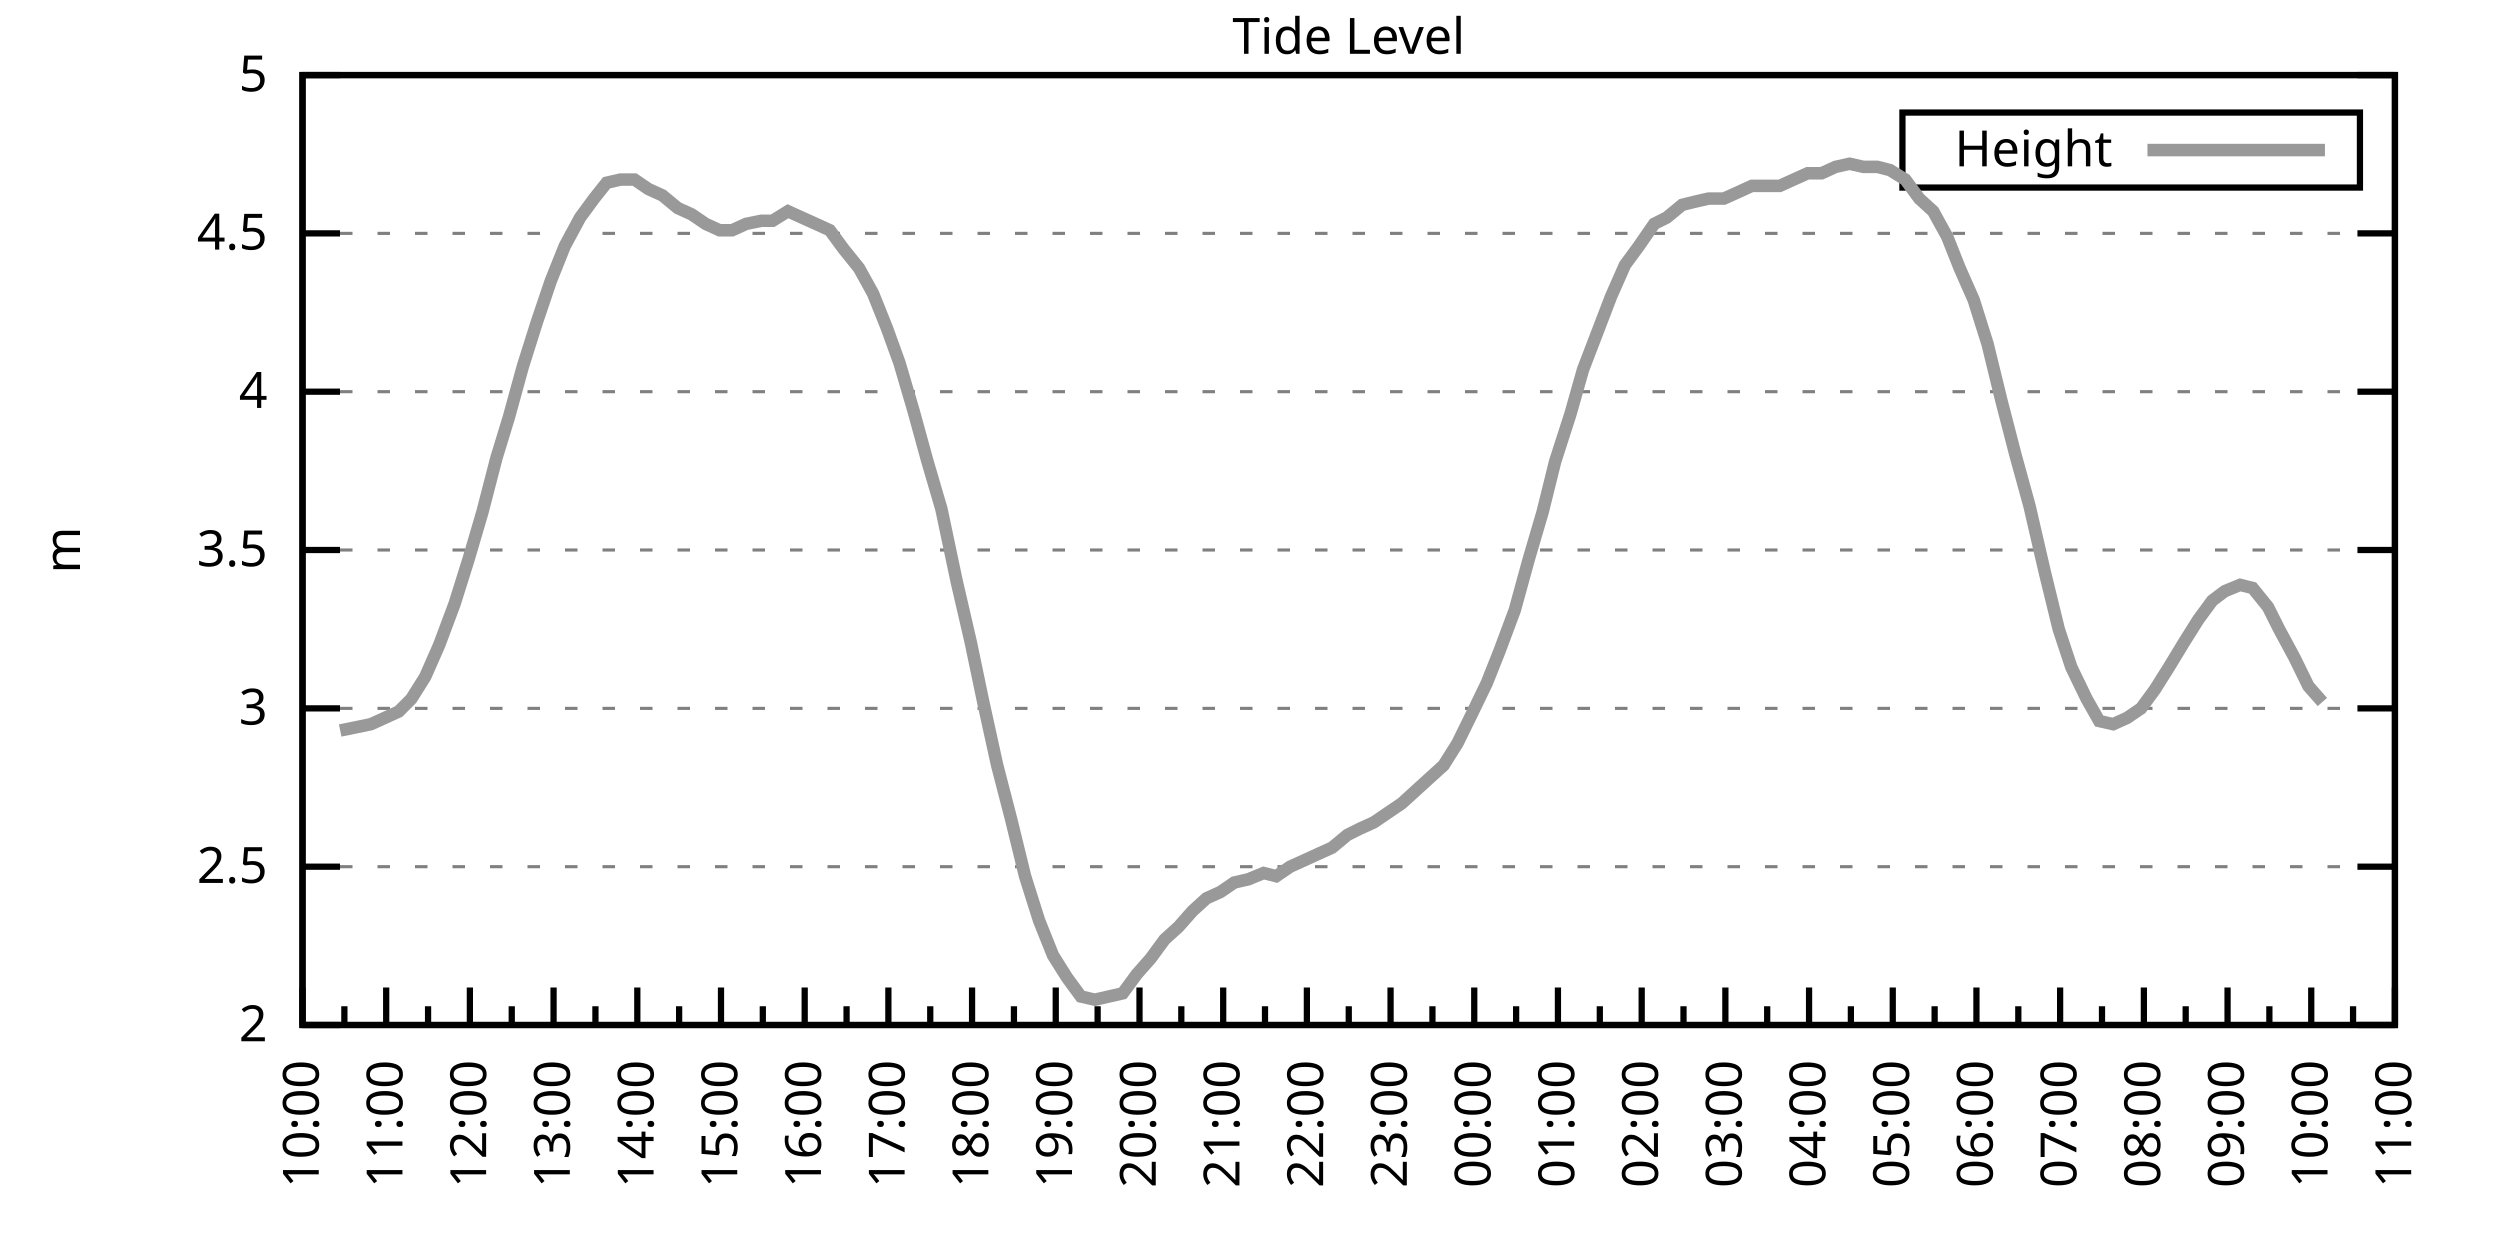
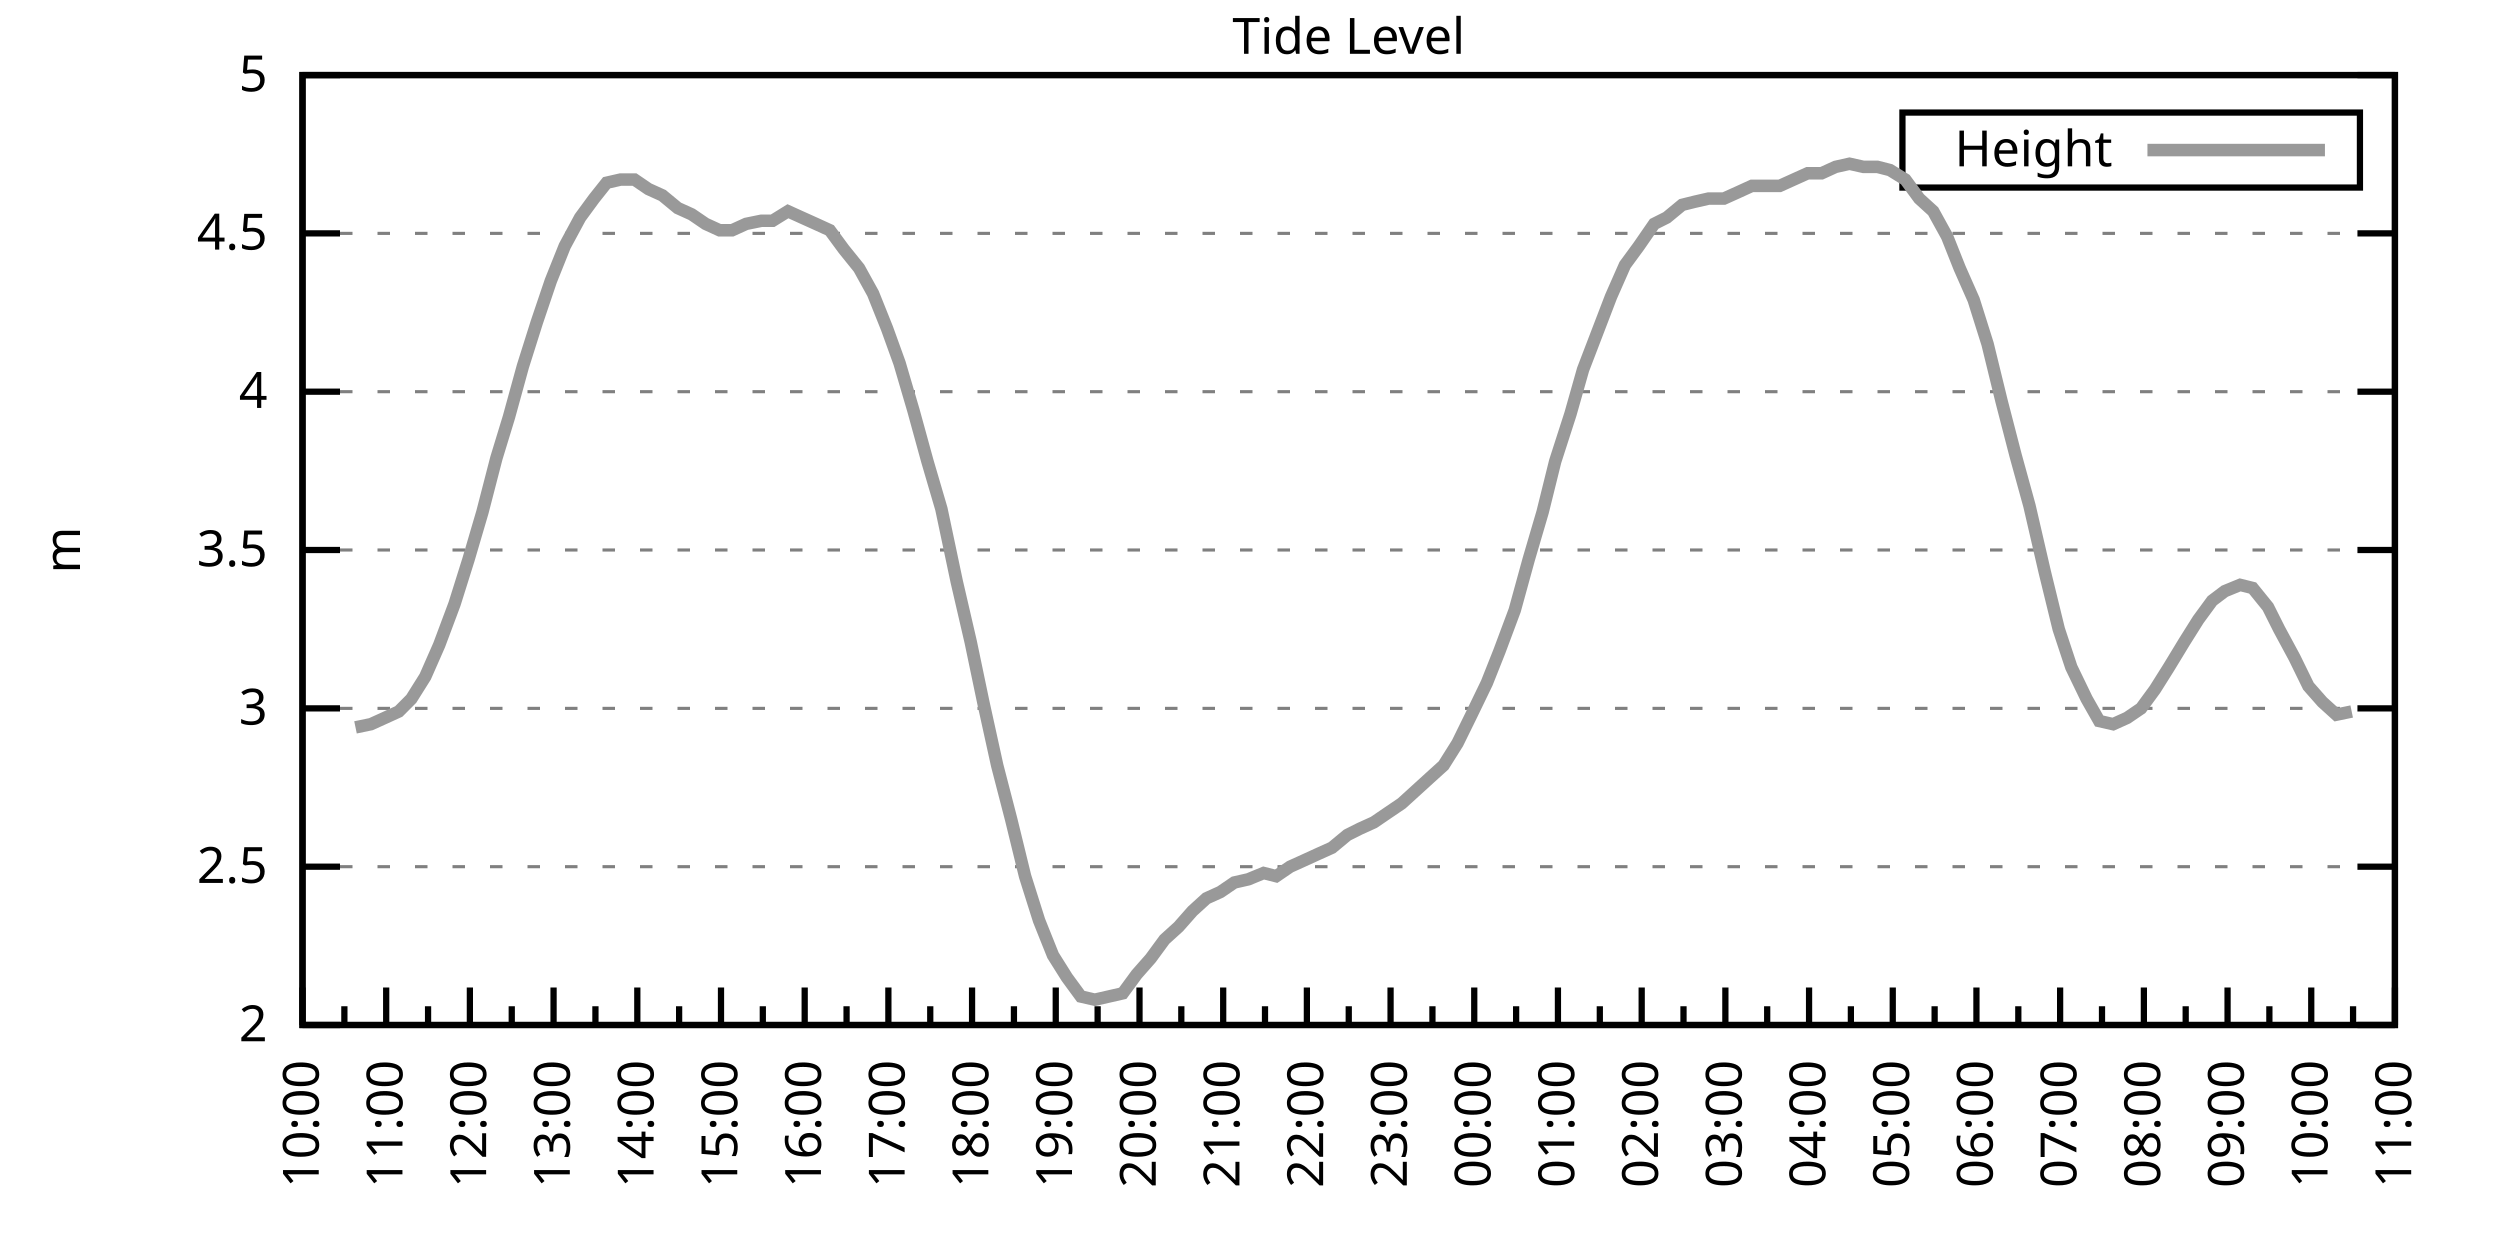
<svg xmlns="http://www.w3.org/2000/svg" xmlns:xlink="http://www.w3.org/1999/xlink" width="400" height="200" viewBox="0 0 400 200">
  <g id="gnuplot_canvas">
    <rect x="0" y="0" width="400" height="200" fill="none" />
    <defs>
      <circle id="gpDot" r="0.5" stroke-width="0.5" stroke="currentColor" />
      <path id="gpPt0" stroke-width="0.333" stroke="currentColor" d="M-1,0 h2 M0,-1 v2" />
      <path id="gpPt1" stroke-width="0.333" stroke="currentColor" d="M-1,-1 L1,1 M1,-1 L-1,1" />
      <path id="gpPt2" stroke-width="0.333" stroke="currentColor" d="M-1,0 L1,0 M0,-1 L0,1 M-1,-1 L1,1 M-1,1 L1,-1" />
      <rect id="gpPt3" stroke-width="0.333" stroke="currentColor" x="-1" y="-1" width="2" height="2" />
      <rect id="gpPt4" stroke-width="0.333" stroke="currentColor" fill="currentColor" x="-1" y="-1" width="2" height="2" />
      <circle id="gpPt5" stroke-width="0.333" stroke="currentColor" cx="0" cy="0" r="1" />
      <use xlink:href="#gpPt5" id="gpPt6" fill="currentColor" stroke="none" />
      <path id="gpPt7" stroke-width="0.333" stroke="currentColor" d="M0,-1.33 L-1.33,0.67 L1.33,0.67 z" />
      <use xlink:href="#gpPt7" id="gpPt8" fill="currentColor" stroke="none" />
      <use xlink:href="#gpPt7" id="gpPt9" stroke="currentColor" transform="rotate(180)" />
      <use xlink:href="#gpPt9" id="gpPt10" fill="currentColor" stroke="none" />
      <use xlink:href="#gpPt3" id="gpPt11" stroke="currentColor" transform="rotate(45)" />
      <use xlink:href="#gpPt11" id="gpPt12" fill="currentColor" stroke="none" />
      <path id="gpPt13" stroke-width="0.333" stroke="currentColor" d="M0,1.330 L1.265,0.411 L0.782,-1.067 L-0.782,-1.076 L-1.265,0.411 z" />
      <use xlink:href="#gpPt13" id="gpPt14" fill="currentColor" stroke="none" />
      <filter id="textbox" filterUnits="objectBoundingBox" x="0" y="0" height="1" width="1">
        <feFlood flood-color="white" flood-opacity="1" result="bgnd" />
        <feComposite in="SourceGraphic" in2="bgnd" operator="atop" />
      </filter>
      <filter id="greybox" filterUnits="objectBoundingBox" x="0" y="0" height="1" width="1">
        <feFlood flood-color="lightgrey" flood-opacity="1" result="grey" />
        <feComposite in="SourceGraphic" in2="grey" operator="atop" />
      </filter>
    </defs>
    <g fill="none" color="white" stroke="currentColor" stroke-width="1.00" stroke-linecap="butt" stroke-linejoin="miter">
</g>
    <g fill="none" color="black" stroke="currentColor" stroke-width="1.00" stroke-linecap="butt" stroke-linejoin="miter">
      <g stroke="none" shape-rendering="crispEdges">
        <polygon fill="rgb(255, 255, 255)" points="48.40,164.00 383.18,164.00 383.18,12.02 48.40,12.02 " />
      </g>
    </g>
    <g fill="none" color="black" stroke="currentColor" stroke-width="1.00" stroke-linecap="butt" stroke-linejoin="miter">
</g>
    <g fill="none" color="black" stroke="black" stroke-width="0.50" stroke-linecap="butt" stroke-linejoin="miter">
</g>
    <g fill="none" color="gray" stroke="currentColor" stroke-width="0.50" stroke-linecap="butt" stroke-linejoin="miter">
      <path stroke="gray" stroke-dasharray="2,4" class="gridline" d="M48.40,164.00 L383.19,164.00  " />
    </g>
    <g fill="none" color="gray" stroke="gray" stroke-width="1.00" stroke-linecap="butt" stroke-linejoin="miter">
</g>
    <g fill="none" color="black" stroke="currentColor" stroke-width="1.00" stroke-linecap="butt" stroke-linejoin="miter">
      <path stroke="black" d="M48.40,164.00 L54.40,164.00 M383.19,164.00 L377.19,164.00  " />
      <g transform="translate(42.80,166.60)" stroke="none" fill="black" font-family="Sans" font-size="8.00" text-anchor="end">
        <text>
          <tspan font-family="Sans"> 2</tspan>
        </text>
      </g>
    </g>
    <g fill="none" color="black" stroke="currentColor" stroke-width="1.00" stroke-linecap="butt" stroke-linejoin="miter">
</g>
    <g fill="none" color="black" stroke="black" stroke-width="0.50" stroke-linecap="butt" stroke-linejoin="miter">
</g>
    <g fill="none" color="gray" stroke="currentColor" stroke-width="0.50" stroke-linecap="butt" stroke-linejoin="miter">
      <path stroke="gray" stroke-dasharray="2,4" class="gridline" d="M48.40,138.67 L383.19,138.67  " />
    </g>
    <g fill="none" color="gray" stroke="gray" stroke-width="1.00" stroke-linecap="butt" stroke-linejoin="miter">
</g>
    <g fill="none" color="black" stroke="currentColor" stroke-width="1.00" stroke-linecap="butt" stroke-linejoin="miter">
      <path stroke="black" d="M48.40,138.67 L54.40,138.67 M383.19,138.67 L377.19,138.67  " />
      <g transform="translate(42.80,141.27)" stroke="none" fill="black" font-family="Sans" font-size="8.00" text-anchor="end">
        <text>
          <tspan font-family="Sans"> 2.5</tspan>
        </text>
      </g>
    </g>
    <g fill="none" color="black" stroke="currentColor" stroke-width="1.00" stroke-linecap="butt" stroke-linejoin="miter">
</g>
    <g fill="none" color="black" stroke="black" stroke-width="0.50" stroke-linecap="butt" stroke-linejoin="miter">
</g>
    <g fill="none" color="gray" stroke="currentColor" stroke-width="0.50" stroke-linecap="butt" stroke-linejoin="miter">
      <path stroke="gray" stroke-dasharray="2,4" class="gridline" d="M48.40,113.34 L383.19,113.34  " />
    </g>
    <g fill="none" color="gray" stroke="gray" stroke-width="1.00" stroke-linecap="butt" stroke-linejoin="miter">
</g>
    <g fill="none" color="black" stroke="currentColor" stroke-width="1.00" stroke-linecap="butt" stroke-linejoin="miter">
      <path stroke="black" d="M48.40,113.34 L54.40,113.34 M383.19,113.34 L377.19,113.34  " />
      <g transform="translate(42.80,115.94)" stroke="none" fill="black" font-family="Sans" font-size="8.00" text-anchor="end">
        <text>
          <tspan font-family="Sans"> 3</tspan>
        </text>
      </g>
    </g>
    <g fill="none" color="black" stroke="currentColor" stroke-width="1.00" stroke-linecap="butt" stroke-linejoin="miter">
</g>
    <g fill="none" color="black" stroke="black" stroke-width="0.50" stroke-linecap="butt" stroke-linejoin="miter">
</g>
    <g fill="none" color="gray" stroke="currentColor" stroke-width="0.50" stroke-linecap="butt" stroke-linejoin="miter">
      <path stroke="gray" stroke-dasharray="2,4" class="gridline" d="M48.40,88.00 L383.19,88.00  " />
    </g>
    <g fill="none" color="gray" stroke="gray" stroke-width="1.00" stroke-linecap="butt" stroke-linejoin="miter">
</g>
    <g fill="none" color="black" stroke="currentColor" stroke-width="1.00" stroke-linecap="butt" stroke-linejoin="miter">
      <path stroke="black" d="M48.40,88.00 L54.40,88.00 M383.19,88.00 L377.19,88.00  " />
      <g transform="translate(42.80,90.60)" stroke="none" fill="black" font-family="Sans" font-size="8.00" text-anchor="end">
        <text>
          <tspan font-family="Sans"> 3.5</tspan>
        </text>
      </g>
    </g>
    <g fill="none" color="black" stroke="currentColor" stroke-width="1.00" stroke-linecap="butt" stroke-linejoin="miter">
</g>
    <g fill="none" color="black" stroke="black" stroke-width="0.50" stroke-linecap="butt" stroke-linejoin="miter">
</g>
    <g fill="none" color="gray" stroke="currentColor" stroke-width="0.50" stroke-linecap="butt" stroke-linejoin="miter">
      <path stroke="gray" stroke-dasharray="2,4" class="gridline" d="M48.40,62.67 L383.19,62.67  " />
    </g>
    <g fill="none" color="gray" stroke="gray" stroke-width="1.00" stroke-linecap="butt" stroke-linejoin="miter">
</g>
    <g fill="none" color="black" stroke="currentColor" stroke-width="1.00" stroke-linecap="butt" stroke-linejoin="miter">
      <path stroke="black" d="M48.40,62.67 L54.40,62.67 M383.19,62.67 L377.19,62.67  " />
      <g transform="translate(42.80,65.27)" stroke="none" fill="black" font-family="Sans" font-size="8.00" text-anchor="end">
        <text>
          <tspan font-family="Sans"> 4</tspan>
        </text>
      </g>
    </g>
    <g fill="none" color="black" stroke="currentColor" stroke-width="1.00" stroke-linecap="butt" stroke-linejoin="miter">
</g>
    <g fill="none" color="black" stroke="black" stroke-width="0.50" stroke-linecap="butt" stroke-linejoin="miter">
</g>
    <g fill="none" color="gray" stroke="currentColor" stroke-width="0.50" stroke-linecap="butt" stroke-linejoin="miter">
      <path stroke="gray" stroke-dasharray="2,4" class="gridline" d="M48.40,37.34 L383.19,37.34  " />
    </g>
    <g fill="none" color="gray" stroke="gray" stroke-width="1.00" stroke-linecap="butt" stroke-linejoin="miter">
</g>
    <g fill="none" color="black" stroke="currentColor" stroke-width="1.00" stroke-linecap="butt" stroke-linejoin="miter">
      <path stroke="black" d="M48.40,37.34 L54.40,37.34 M383.19,37.34 L377.19,37.34  " />
      <g transform="translate(42.80,39.94)" stroke="none" fill="black" font-family="Sans" font-size="8.00" text-anchor="end">
        <text>
          <tspan font-family="Sans"> 4.5</tspan>
        </text>
      </g>
    </g>
    <g fill="none" color="black" stroke="currentColor" stroke-width="1.00" stroke-linecap="butt" stroke-linejoin="miter">
</g>
    <g fill="none" color="black" stroke="black" stroke-width="0.50" stroke-linecap="butt" stroke-linejoin="miter">
</g>
    <g fill="none" color="gray" stroke="currentColor" stroke-width="0.50" stroke-linecap="butt" stroke-linejoin="miter">
      <path stroke="gray" stroke-dasharray="2,4" class="gridline" d="M48.40,12.01 L383.19,12.01  " />
    </g>
    <g fill="none" color="gray" stroke="gray" stroke-width="1.00" stroke-linecap="butt" stroke-linejoin="miter">
</g>
    <g fill="none" color="black" stroke="currentColor" stroke-width="1.00" stroke-linecap="butt" stroke-linejoin="miter">
      <path stroke="black" d="M48.40,12.01 L54.40,12.01 M383.19,12.01 L377.19,12.01  " />
      <g transform="translate(42.80,14.61)" stroke="none" fill="black" font-family="Sans" font-size="8.00" text-anchor="end">
        <text>
          <tspan font-family="Sans"> 5</tspan>
        </text>
      </g>
    </g>
    <g fill="none" color="black" stroke="currentColor" stroke-width="1.00" stroke-linecap="butt" stroke-linejoin="miter">
      <path stroke="black" d="M48.40,164.00 L48.40,158.00  " />
      <g transform="translate(51.00,169.60) rotate(270)" stroke="none" fill="black" font-family="Sans" font-size="8.00" text-anchor="end">
        <text>
          <tspan font-family="Sans">10:00</tspan>
        </text>
      </g>
    </g>
    <g fill="none" color="black" stroke="currentColor" stroke-width="1.00" stroke-linecap="butt" stroke-linejoin="miter">
      <path stroke="black" d="M55.10,164.00 L55.10,161.00 M61.79,164.00 L61.79,158.00  " />
      <g transform="translate(64.39,169.60) rotate(270)" stroke="none" fill="black" font-family="Sans" font-size="8.00" text-anchor="end">
        <text>
          <tspan font-family="Sans">11:00</tspan>
        </text>
      </g>
    </g>
    <g fill="none" color="black" stroke="currentColor" stroke-width="1.00" stroke-linecap="butt" stroke-linejoin="miter">
      <path stroke="black" d="M68.49,164.00 L68.49,161.00 M75.18,164.00 L75.18,158.00  " />
      <g transform="translate(77.78,169.60) rotate(270)" stroke="none" fill="black" font-family="Sans" font-size="8.00" text-anchor="end">
        <text>
          <tspan font-family="Sans">12:00</tspan>
        </text>
      </g>
    </g>
    <g fill="none" color="black" stroke="currentColor" stroke-width="1.00" stroke-linecap="butt" stroke-linejoin="miter">
      <path stroke="black" d="M81.88,164.00 L81.88,161.00 M88.57,164.00 L88.57,158.00  " />
      <g transform="translate(91.17,169.60) rotate(270)" stroke="none" fill="black" font-family="Sans" font-size="8.00" text-anchor="end">
        <text>
          <tspan font-family="Sans">13:00</tspan>
        </text>
      </g>
    </g>
    <g fill="none" color="black" stroke="currentColor" stroke-width="1.00" stroke-linecap="butt" stroke-linejoin="miter">
      <path stroke="black" d="M95.27,164.00 L95.27,161.00 M101.97,164.00 L101.97,158.00  " />
      <g transform="translate(104.57,169.60) rotate(270)" stroke="none" fill="black" font-family="Sans" font-size="8.00" text-anchor="end">
        <text>
          <tspan font-family="Sans">14:00</tspan>
        </text>
      </g>
    </g>
    <g fill="none" color="black" stroke="currentColor" stroke-width="1.00" stroke-linecap="butt" stroke-linejoin="miter">
      <path stroke="black" d="M108.66,164.00 L108.66,161.00 M115.36,164.00 L115.36,158.00  " />
      <g transform="translate(117.96,169.60) rotate(270)" stroke="none" fill="black" font-family="Sans" font-size="8.00" text-anchor="end">
        <text>
          <tspan font-family="Sans">15:00</tspan>
        </text>
      </g>
    </g>
    <g fill="none" color="black" stroke="currentColor" stroke-width="1.00" stroke-linecap="butt" stroke-linejoin="miter">
      <path stroke="black" d="M122.05,164.00 L122.05,161.00 M128.75,164.00 L128.75,158.00  " />
      <g transform="translate(131.35,169.60) rotate(270)" stroke="none" fill="black" font-family="Sans" font-size="8.00" text-anchor="end">
        <text>
          <tspan font-family="Sans">16:00</tspan>
        </text>
      </g>
    </g>
    <g fill="none" color="black" stroke="currentColor" stroke-width="1.00" stroke-linecap="butt" stroke-linejoin="miter">
      <path stroke="black" d="M135.45,164.00 L135.45,161.00 M142.14,164.00 L142.14,158.00  " />
      <g transform="translate(144.74,169.60) rotate(270)" stroke="none" fill="black" font-family="Sans" font-size="8.00" text-anchor="end">
        <text>
          <tspan font-family="Sans">17:00</tspan>
        </text>
      </g>
    </g>
    <g fill="none" color="black" stroke="currentColor" stroke-width="1.00" stroke-linecap="butt" stroke-linejoin="miter">
      <path stroke="black" d="M148.84,164.00 L148.84,161.00 M155.53,164.00 L155.53,158.00  " />
      <g transform="translate(158.13,169.60) rotate(270)" stroke="none" fill="black" font-family="Sans" font-size="8.00" text-anchor="end">
        <text>
          <tspan font-family="Sans">18:00</tspan>
        </text>
      </g>
    </g>
    <g fill="none" color="black" stroke="currentColor" stroke-width="1.00" stroke-linecap="butt" stroke-linejoin="miter">
      <path stroke="black" d="M162.23,164.00 L162.23,161.00 M168.92,164.00 L168.92,158.00  " />
      <g transform="translate(171.52,169.60) rotate(270)" stroke="none" fill="black" font-family="Sans" font-size="8.00" text-anchor="end">
        <text>
          <tspan font-family="Sans">19:00</tspan>
        </text>
      </g>
    </g>
    <g fill="none" color="black" stroke="currentColor" stroke-width="1.00" stroke-linecap="butt" stroke-linejoin="miter">
      <path stroke="black" d="M175.62,164.00 L175.62,161.00 M182.32,164.00 L182.32,158.00  " />
      <g transform="translate(184.92,169.60) rotate(270)" stroke="none" fill="black" font-family="Sans" font-size="8.00" text-anchor="end">
        <text>
          <tspan font-family="Sans">20:00</tspan>
        </text>
      </g>
    </g>
    <g fill="none" color="black" stroke="currentColor" stroke-width="1.00" stroke-linecap="butt" stroke-linejoin="miter">
      <path stroke="black" d="M189.01,164.00 L189.01,161.00 M195.71,164.00 L195.71,158.00  " />
      <g transform="translate(198.31,169.60) rotate(270)" stroke="none" fill="black" font-family="Sans" font-size="8.00" text-anchor="end">
        <text>
          <tspan font-family="Sans">21:00</tspan>
        </text>
      </g>
    </g>
    <g fill="none" color="black" stroke="currentColor" stroke-width="1.00" stroke-linecap="butt" stroke-linejoin="miter">
      <path stroke="black" d="M202.40,164.00 L202.40,161.00 M209.10,164.00 L209.10,158.00  " />
      <g transform="translate(211.70,169.60) rotate(270)" stroke="none" fill="black" font-family="Sans" font-size="8.00" text-anchor="end">
        <text>
          <tspan font-family="Sans">22:00</tspan>
        </text>
      </g>
    </g>
    <g fill="none" color="black" stroke="currentColor" stroke-width="1.00" stroke-linecap="butt" stroke-linejoin="miter">
      <path stroke="black" d="M215.80,164.00 L215.80,161.00 M222.49,164.00 L222.49,158.00  " />
      <g transform="translate(225.09,169.60) rotate(270)" stroke="none" fill="black" font-family="Sans" font-size="8.00" text-anchor="end">
        <text>
          <tspan font-family="Sans">23:00</tspan>
        </text>
      </g>
    </g>
    <g fill="none" color="black" stroke="currentColor" stroke-width="1.00" stroke-linecap="butt" stroke-linejoin="miter">
      <path stroke="black" d="M229.19,164.00 L229.19,161.00 M235.88,164.00 L235.88,158.00  " />
      <g transform="translate(238.48,169.60) rotate(270)" stroke="none" fill="black" font-family="Sans" font-size="8.00" text-anchor="end">
        <text>
          <tspan font-family="Sans">00:00</tspan>
        </text>
      </g>
    </g>
    <g fill="none" color="black" stroke="currentColor" stroke-width="1.00" stroke-linecap="butt" stroke-linejoin="miter">
      <path stroke="black" d="M242.58,164.00 L242.58,161.00 M249.27,164.00 L249.27,158.00  " />
      <g transform="translate(251.87,169.60) rotate(270)" stroke="none" fill="black" font-family="Sans" font-size="8.00" text-anchor="end">
        <text>
          <tspan font-family="Sans">01:00</tspan>
        </text>
      </g>
    </g>
    <g fill="none" color="black" stroke="currentColor" stroke-width="1.00" stroke-linecap="butt" stroke-linejoin="miter">
      <path stroke="black" d="M255.97,164.00 L255.97,161.00 M262.67,164.00 L262.67,158.00  " />
      <g transform="translate(265.27,169.60) rotate(270)" stroke="none" fill="black" font-family="Sans" font-size="8.00" text-anchor="end">
        <text>
          <tspan font-family="Sans">02:00</tspan>
        </text>
      </g>
    </g>
    <g fill="none" color="black" stroke="currentColor" stroke-width="1.00" stroke-linecap="butt" stroke-linejoin="miter">
      <path stroke="black" d="M269.36,164.00 L269.36,161.00 M276.06,164.00 L276.06,158.00  " />
      <g transform="translate(278.66,169.60) rotate(270)" stroke="none" fill="black" font-family="Sans" font-size="8.00" text-anchor="end">
        <text>
          <tspan font-family="Sans">03:00</tspan>
        </text>
      </g>
    </g>
    <g fill="none" color="black" stroke="currentColor" stroke-width="1.00" stroke-linecap="butt" stroke-linejoin="miter">
      <path stroke="black" d="M282.75,164.00 L282.75,161.00 M289.45,164.00 L289.45,158.00  " />
      <g transform="translate(292.05,169.60) rotate(270)" stroke="none" fill="black" font-family="Sans" font-size="8.00" text-anchor="end">
        <text>
          <tspan font-family="Sans">04:00</tspan>
        </text>
      </g>
    </g>
    <g fill="none" color="black" stroke="currentColor" stroke-width="1.00" stroke-linecap="butt" stroke-linejoin="miter">
      <path stroke="black" d="M296.14,164.00 L296.14,161.00 M302.84,164.00 L302.84,158.00  " />
      <g transform="translate(305.44,169.60) rotate(270)" stroke="none" fill="black" font-family="Sans" font-size="8.00" text-anchor="end">
        <text>
          <tspan font-family="Sans">05:00</tspan>
        </text>
      </g>
    </g>
    <g fill="none" color="black" stroke="currentColor" stroke-width="1.00" stroke-linecap="butt" stroke-linejoin="miter">
      <path stroke="black" d="M309.54,164.00 L309.54,161.00 M316.23,164.00 L316.23,158.00  " />
      <g transform="translate(318.83,169.60) rotate(270)" stroke="none" fill="black" font-family="Sans" font-size="8.00" text-anchor="end">
        <text>
          <tspan font-family="Sans">06:00</tspan>
        </text>
      </g>
    </g>
    <g fill="none" color="black" stroke="currentColor" stroke-width="1.00" stroke-linecap="butt" stroke-linejoin="miter">
      <path stroke="black" d="M322.93,164.00 L322.93,161.00 M329.62,164.00 L329.62,158.00  " />
      <g transform="translate(332.22,169.60) rotate(270)" stroke="none" fill="black" font-family="Sans" font-size="8.00" text-anchor="end">
        <text>
          <tspan font-family="Sans">07:00</tspan>
        </text>
      </g>
    </g>
    <g fill="none" color="black" stroke="currentColor" stroke-width="1.00" stroke-linecap="butt" stroke-linejoin="miter">
      <path stroke="black" d="M336.32,164.00 L336.32,161.00 M343.02,164.00 L343.02,158.00  " />
      <g transform="translate(345.62,169.60) rotate(270)" stroke="none" fill="black" font-family="Sans" font-size="8.00" text-anchor="end">
        <text>
          <tspan font-family="Sans">08:00</tspan>
        </text>
      </g>
    </g>
    <g fill="none" color="black" stroke="currentColor" stroke-width="1.00" stroke-linecap="butt" stroke-linejoin="miter">
      <path stroke="black" d="M349.71,164.00 L349.71,161.00 M356.41,164.00 L356.41,158.00  " />
      <g transform="translate(359.01,169.60) rotate(270)" stroke="none" fill="black" font-family="Sans" font-size="8.00" text-anchor="end">
        <text>
          <tspan font-family="Sans">09:00</tspan>
        </text>
      </g>
    </g>
    <g fill="none" color="black" stroke="currentColor" stroke-width="1.00" stroke-linecap="butt" stroke-linejoin="miter">
      <path stroke="black" d="M363.10,164.00 L363.10,161.00 M369.80,164.00 L369.80,158.00  " />
      <g transform="translate(372.40,169.60) rotate(270)" stroke="none" fill="black" font-family="Sans" font-size="8.00" text-anchor="end">
        <text>
          <tspan font-family="Sans">10:00</tspan>
        </text>
      </g>
    </g>
    <g fill="none" color="black" stroke="currentColor" stroke-width="1.00" stroke-linecap="butt" stroke-linejoin="miter">
      <path stroke="black" d="M376.49,164.00 L376.49,161.00 M383.19,164.00 L383.19,158.00  " />
      <g transform="translate(385.79,169.60) rotate(270)" stroke="none" fill="black" font-family="Sans" font-size="8.00" text-anchor="end">
        <text>
          <tspan font-family="Sans">11:00</tspan>
        </text>
      </g>
    </g>
    <g fill="none" color="black" stroke="currentColor" stroke-width="1.00" stroke-linecap="butt" stroke-linejoin="miter">
</g>
    <g fill="none" color="black" stroke="currentColor" stroke-width="1.00" stroke-linecap="butt" stroke-linejoin="miter">
      <path stroke="black" d="M48.40,12.01 L48.40,164.00 L383.19,164.00 L383.19,12.01 L48.40,12.01 Z  " />
    </g>
    <g fill="none" color="black" stroke="currentColor" stroke-width="1.00" stroke-linecap="butt" stroke-linejoin="miter">
      <g transform="translate(12.80,88.01) rotate(270)" stroke="none" fill="black" font-family="Sans" font-size="8.00" text-anchor="middle">
        <text>
          <tspan font-family="Sans">m</tspan>
        </text>
      </g>
    </g>
    <g fill="none" color="black" stroke="currentColor" stroke-width="1.00" stroke-linecap="butt" stroke-linejoin="miter">
</g>
    <g fill="none" color="black" stroke="currentColor" stroke-width="1.00" stroke-linecap="butt" stroke-linejoin="miter">
      <path stroke="black" d="M304.39,30.01 L304.39,18.01 L377.59,18.01 L377.59,30.01 L304.39,30.01 Z  " />
    </g>
    <g id="Tide_level_plot_1">
      <g fill="none" color="white" stroke="black" stroke-width="2.00" stroke-linecap="butt" stroke-linejoin="miter">
</g>
      <g fill="none" color="black" stroke="currentColor" stroke-width="2.00" stroke-linecap="butt" stroke-linejoin="miter">
        <g transform="translate(337.99,26.61)" stroke="none" fill="black" font-family="Sans" font-size="8.00" text-anchor="end">
          <text>
            <tspan font-family="Sans">Height</tspan>
          </text>
        </g>
      </g>
      <g fill="none" color="black" stroke="currentColor" stroke-width="2.00" stroke-linecap="butt" stroke-linejoin="miter">
-         <path stroke="rgb(153, 153, 153)" d="M343.59,24.01 L371.99,24.01 M54.43,116.88 L56.88,116.38 L59.34,115.87 L61.57,114.86 L63.80,113.84 L65.81,111.82   L68.04,108.27 L70.27,103.20 L72.73,96.62 L74.96,89.52 L77.19,81.93 L79.42,73.31 L81.43,66.73 L83.66,58.62   L85.90,51.53 L88.13,44.94 L90.36,39.37 L92.82,34.81 L95.05,31.77 L97.06,29.24 L99.29,28.73 L101.52,28.73   L103.75,30.25 L105.98,31.26 L108.44,33.29 L110.67,34.30 L112.90,35.82 L115.13,36.84 L117.14,36.84 L119.38,35.82   L121.83,35.32 L123.62,35.32 L126.07,33.80 L128.30,34.81 L130.54,35.82 L132.77,36.84 L135.00,39.87 L137.45,42.91   L139.69,46.97 L141.92,52.54 L143.93,58.11 L146.16,65.71 L148.39,73.82 L150.62,81.42 L153.08,93.07 L155.31,102.70   L157.32,112.32 L159.55,122.46 L161.78,131.07 L164.01,140.19 L166.25,147.28 L168.48,152.85 L170.71,156.40 L172.94,159.44   L175.17,159.95 L177.41,159.44 L179.64,158.93 L181.87,155.89 L184.10,153.36 L186.33,150.32 L188.57,148.29 L190.80,145.76   L193.03,143.73 L195.26,142.72 L197.49,141.20 L199.73,140.69 L202.18,139.68 L204.19,140.19 L206.42,138.67 L208.65,137.66   L210.88,136.64 L213.12,135.63 L215.57,133.60 L217.58,132.59 L219.81,131.58 L222.04,130.06 L224.28,128.54 L226.51,126.51   L228.74,124.48 L230.97,122.46 L233.20,118.91 L235.44,114.35 L237.89,109.28 L239.90,104.22 L242.36,97.63 L244.59,89.52   L246.82,81.93 L248.83,73.82 L251.28,66.22 L253.29,59.13 L257.76,47.47 L259.99,42.41 L262.22,39.37 L264.67,35.82   L266.68,34.81 L269.14,32.78 L271.15,32.28 L273.38,31.77 L275.83,31.77 L278.07,30.76 L280.30,29.74 L282.53,29.74   L284.76,29.74 L286.99,28.73 L289.23,27.72 L291.46,27.72 L293.69,26.70 L295.92,26.20 L298.15,26.70 L300.39,26.70   L302.39,27.21 L304.85,28.73 L307.08,31.77 L309.31,33.80 L311.54,37.85 L313.55,42.91 L315.79,47.98 L318.02,55.07   L320.25,64.19 L322.48,72.81 L324.71,80.91 L327.17,91.55 L329.40,100.67 L331.41,106.75 L333.86,111.82 L335.87,115.36   L338.10,115.87 L340.34,114.86 L342.57,113.34 L344.80,110.30 L347.03,106.75 L349.49,102.70 L351.72,99.15 L353.95,96.11   L355.96,94.59 L358.42,93.58 L360.42,94.08 L362.88,97.12 L364.66,100.67 L367.12,105.23 L369.35,109.79 L371.58,112.32    " />
+         <path stroke="rgb(153, 153, 153)" d="M343.59,24.01 L371.99,24.01 M56.88,116.38 L59.34,115.87 L61.57,114.86 L63.80,113.84 L65.81,111.82 L68.04,108.27   L70.27,103.20 L72.73,96.62 L74.96,89.52 L77.19,81.93 L79.42,73.31 L81.43,66.73 L83.66,58.62 L85.90,51.53   L88.13,44.94 L90.36,39.37 L92.82,34.81 L95.05,31.77 L97.06,29.24 L99.29,28.73 L101.52,28.73 L103.75,30.25   L105.98,31.26 L108.44,33.29 L110.67,34.30 L112.90,35.82 L115.13,36.84 L117.14,36.84 L119.38,35.82 L121.83,35.32   L123.62,35.32 L126.07,33.80 L128.30,34.81 L130.54,35.82 L132.77,36.84 L135.00,39.87 L137.45,42.91 L139.69,46.97   L141.92,52.54 L143.93,58.11 L146.16,65.71 L148.39,73.82 L150.62,81.42 L153.08,93.07 L155.31,102.70 L157.32,112.32   L159.55,122.46 L161.78,131.07 L164.01,140.19 L166.25,147.28 L168.48,152.85 L170.71,156.40 L172.94,159.44 L175.17,159.95   L177.41,159.44 L179.64,158.93 L181.87,155.89 L184.10,153.36 L186.33,150.32 L188.57,148.29 L190.80,145.76 L193.03,143.73   L195.26,142.72 L197.49,141.20 L199.73,140.69 L202.18,139.68 L204.19,140.19 L206.42,138.67 L208.65,137.66 L210.88,136.64   L213.12,135.63 L215.57,133.60 L217.58,132.59 L219.81,131.58 L222.04,130.06 L224.28,128.54 L226.51,126.51 L228.74,124.48   L230.97,122.46 L233.20,118.91 L235.44,114.35 L237.89,109.28 L239.90,104.22 L242.36,97.63 L244.59,89.52 L246.82,81.93   L248.83,73.82 L251.28,66.22 L253.29,59.13 L257.76,47.47 L259.99,42.41 L262.22,39.37 L264.67,35.82 L266.68,34.81   L269.14,32.78 L271.15,32.28 L273.38,31.77 L275.83,31.77 L278.07,30.76 L280.30,29.74 L282.53,29.74 L284.76,29.74   L286.99,28.73 L289.23,27.72 L291.46,27.72 L293.69,26.70 L295.92,26.20 L298.15,26.70 L300.39,26.70 L302.39,27.21   L304.85,28.73 L307.08,31.77 L309.31,33.80 L311.54,37.85 L313.55,42.91 L315.79,47.98 L318.02,55.07 L320.25,64.19   L322.48,72.81 L324.71,80.91 L327.17,91.55 L329.40,100.67 L331.41,106.75 L333.86,111.82 L335.87,115.36 L338.10,115.87   L340.34,114.86 L342.57,113.34 L344.80,110.30 L347.03,106.75 L349.49,102.70 L351.72,99.15 L353.95,96.11 L355.96,94.59   L358.42,93.58 L360.42,94.08 L362.88,97.12 L364.66,100.67 L367.12,105.23 L369.35,109.79 L371.58,112.32 L373.82,114.35   L376.27,113.84  " />
      </g>
    </g>
    <g fill="none" color="black" stroke="currentColor" stroke-width="2.00" stroke-linecap="butt" stroke-linejoin="miter">
</g>
    <g fill="none" color="black" stroke="black" stroke-width="1.00" stroke-linecap="butt" stroke-linejoin="miter">
</g>
    <g fill="none" color="black" stroke="currentColor" stroke-width="1.00" stroke-linecap="butt" stroke-linejoin="miter">
      <path stroke="black" d="M48.40,12.01 L48.40,164.00 L383.19,164.00 L383.19,12.01 L48.40,12.01 Z  " />
    </g>
    <g fill="none" color="black" stroke="currentColor" stroke-width="1.00" stroke-linecap="butt" stroke-linejoin="miter">
      <g transform="translate(215.79,8.61)" stroke="none" fill="black" font-family="Sans" font-size="8.00" text-anchor="middle">
        <text>
          <tspan font-family="Sans">Tide Level</tspan>
        </text>
      </g>
    </g>
    <g fill="none" color="black" stroke="currentColor" stroke-width="1.00" stroke-linecap="butt" stroke-linejoin="miter">
</g>
  </g>
</svg>
